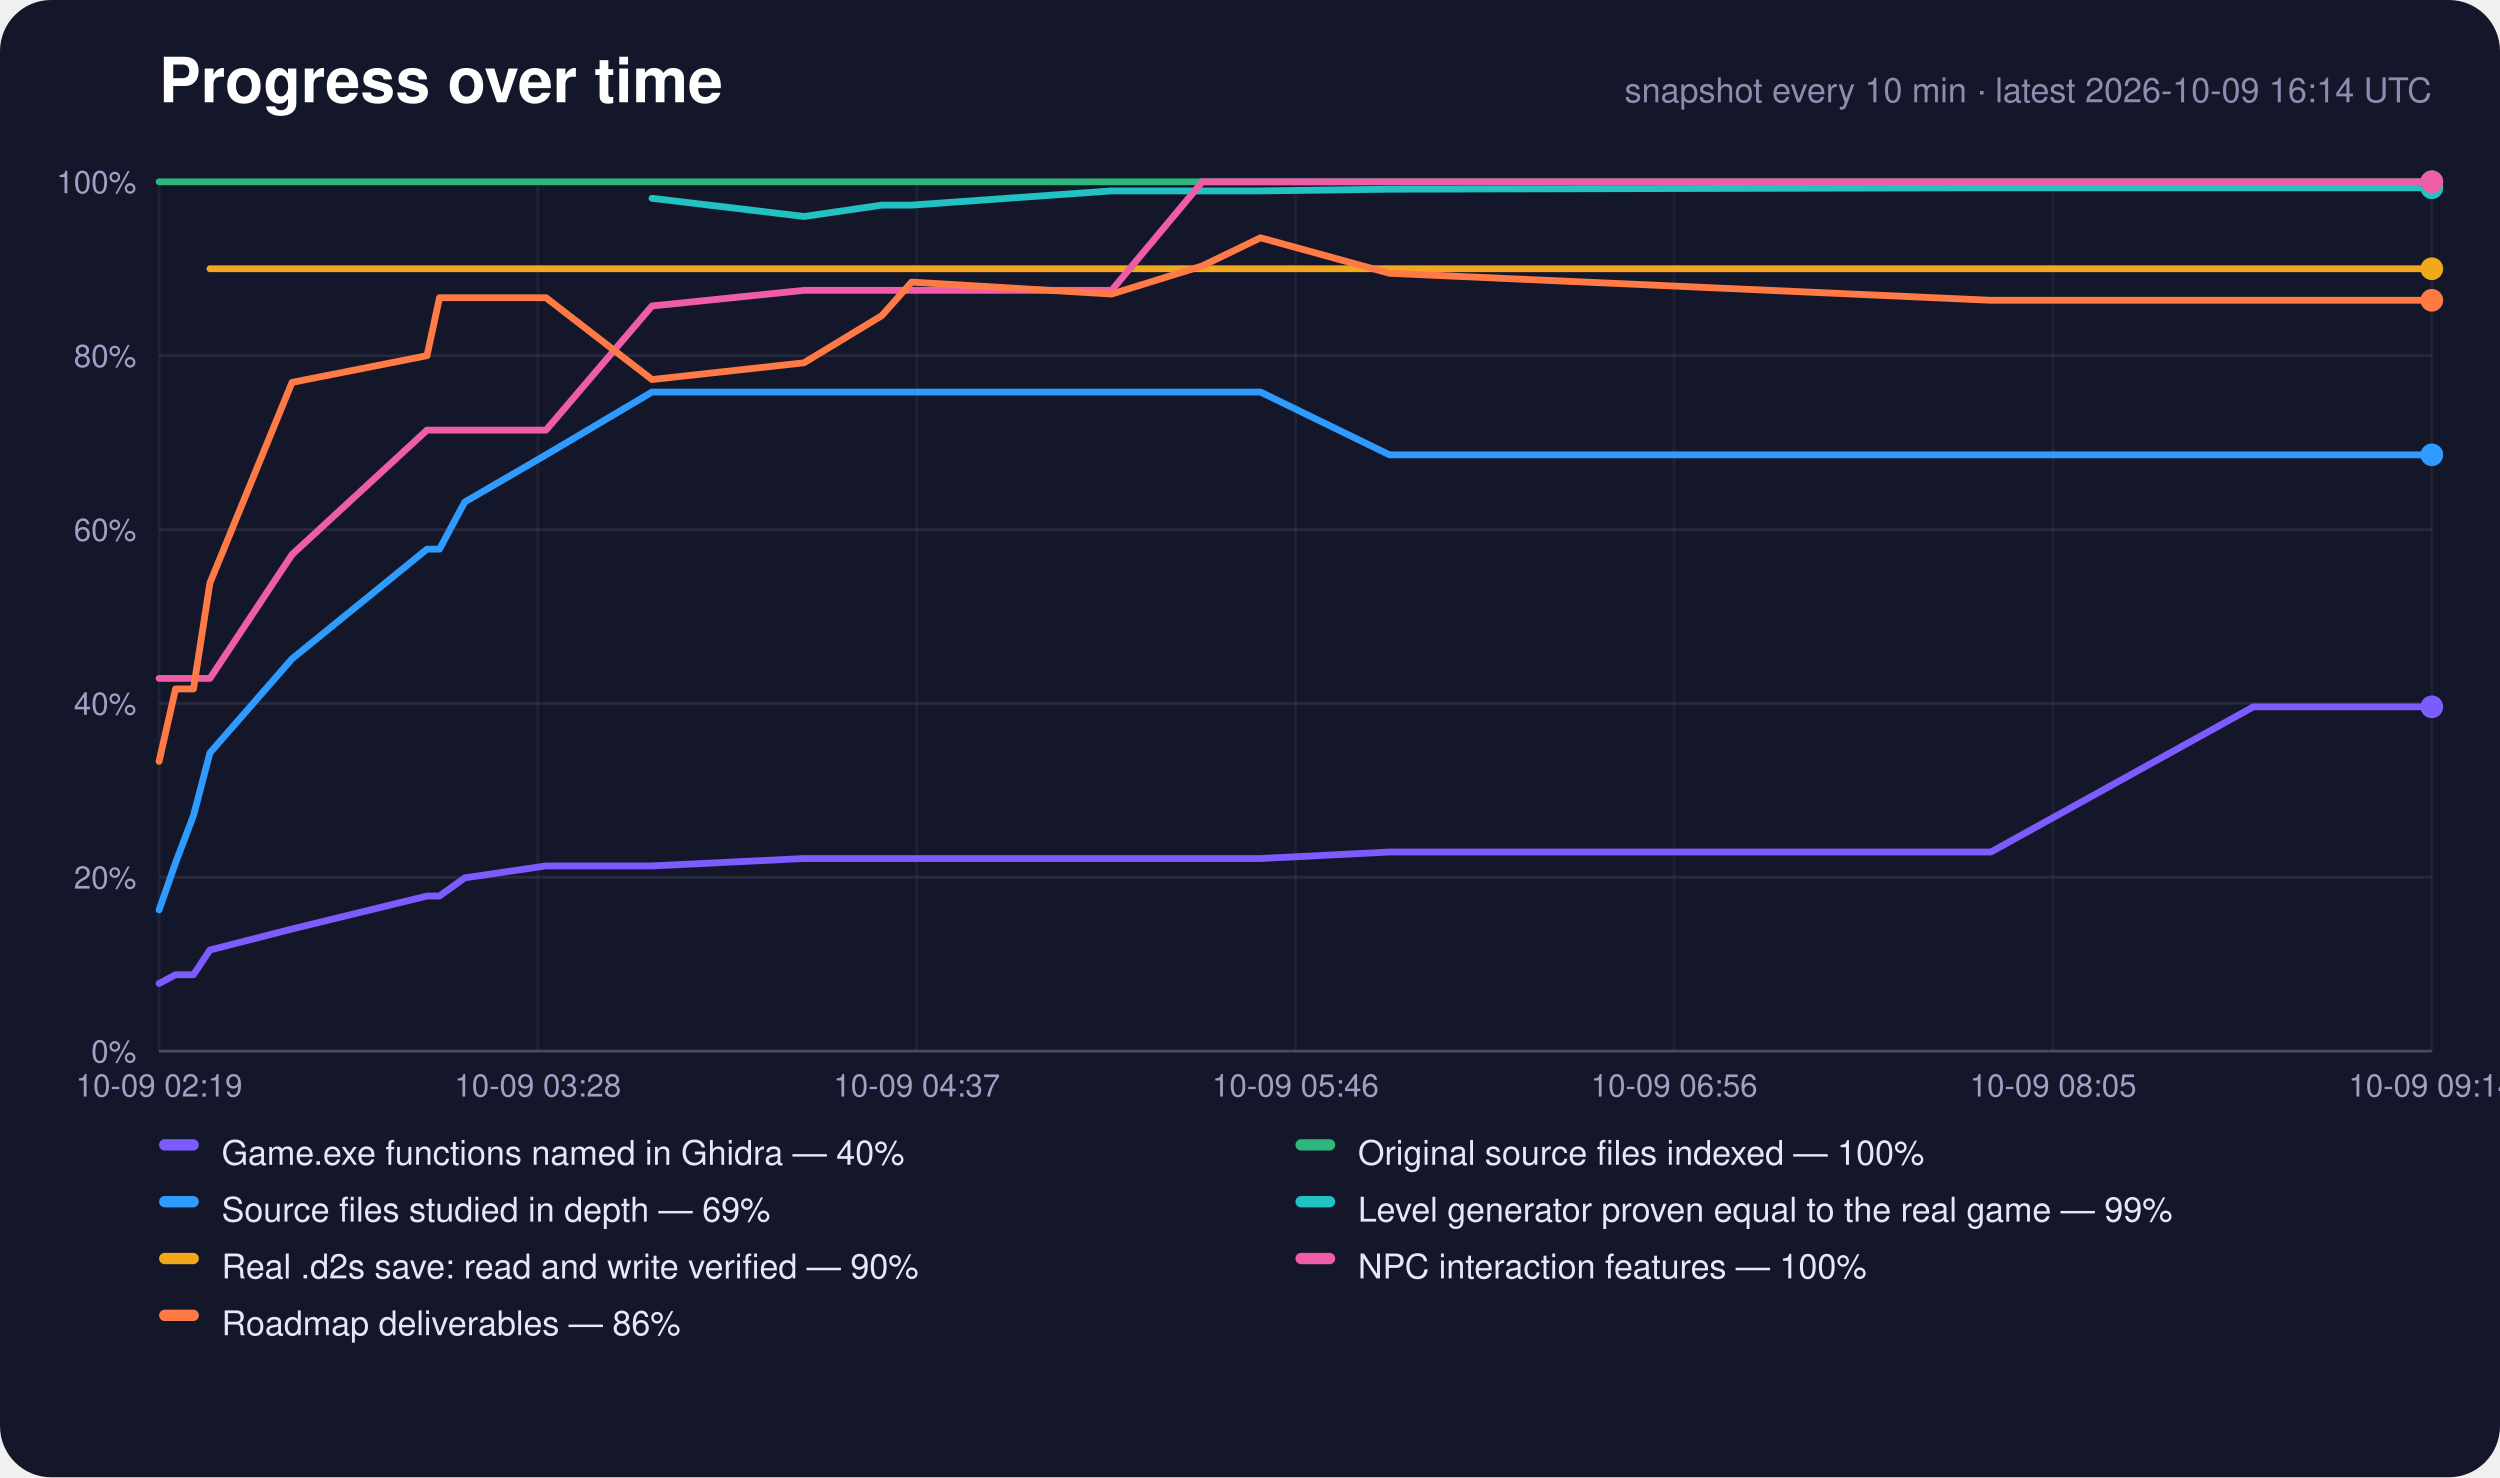
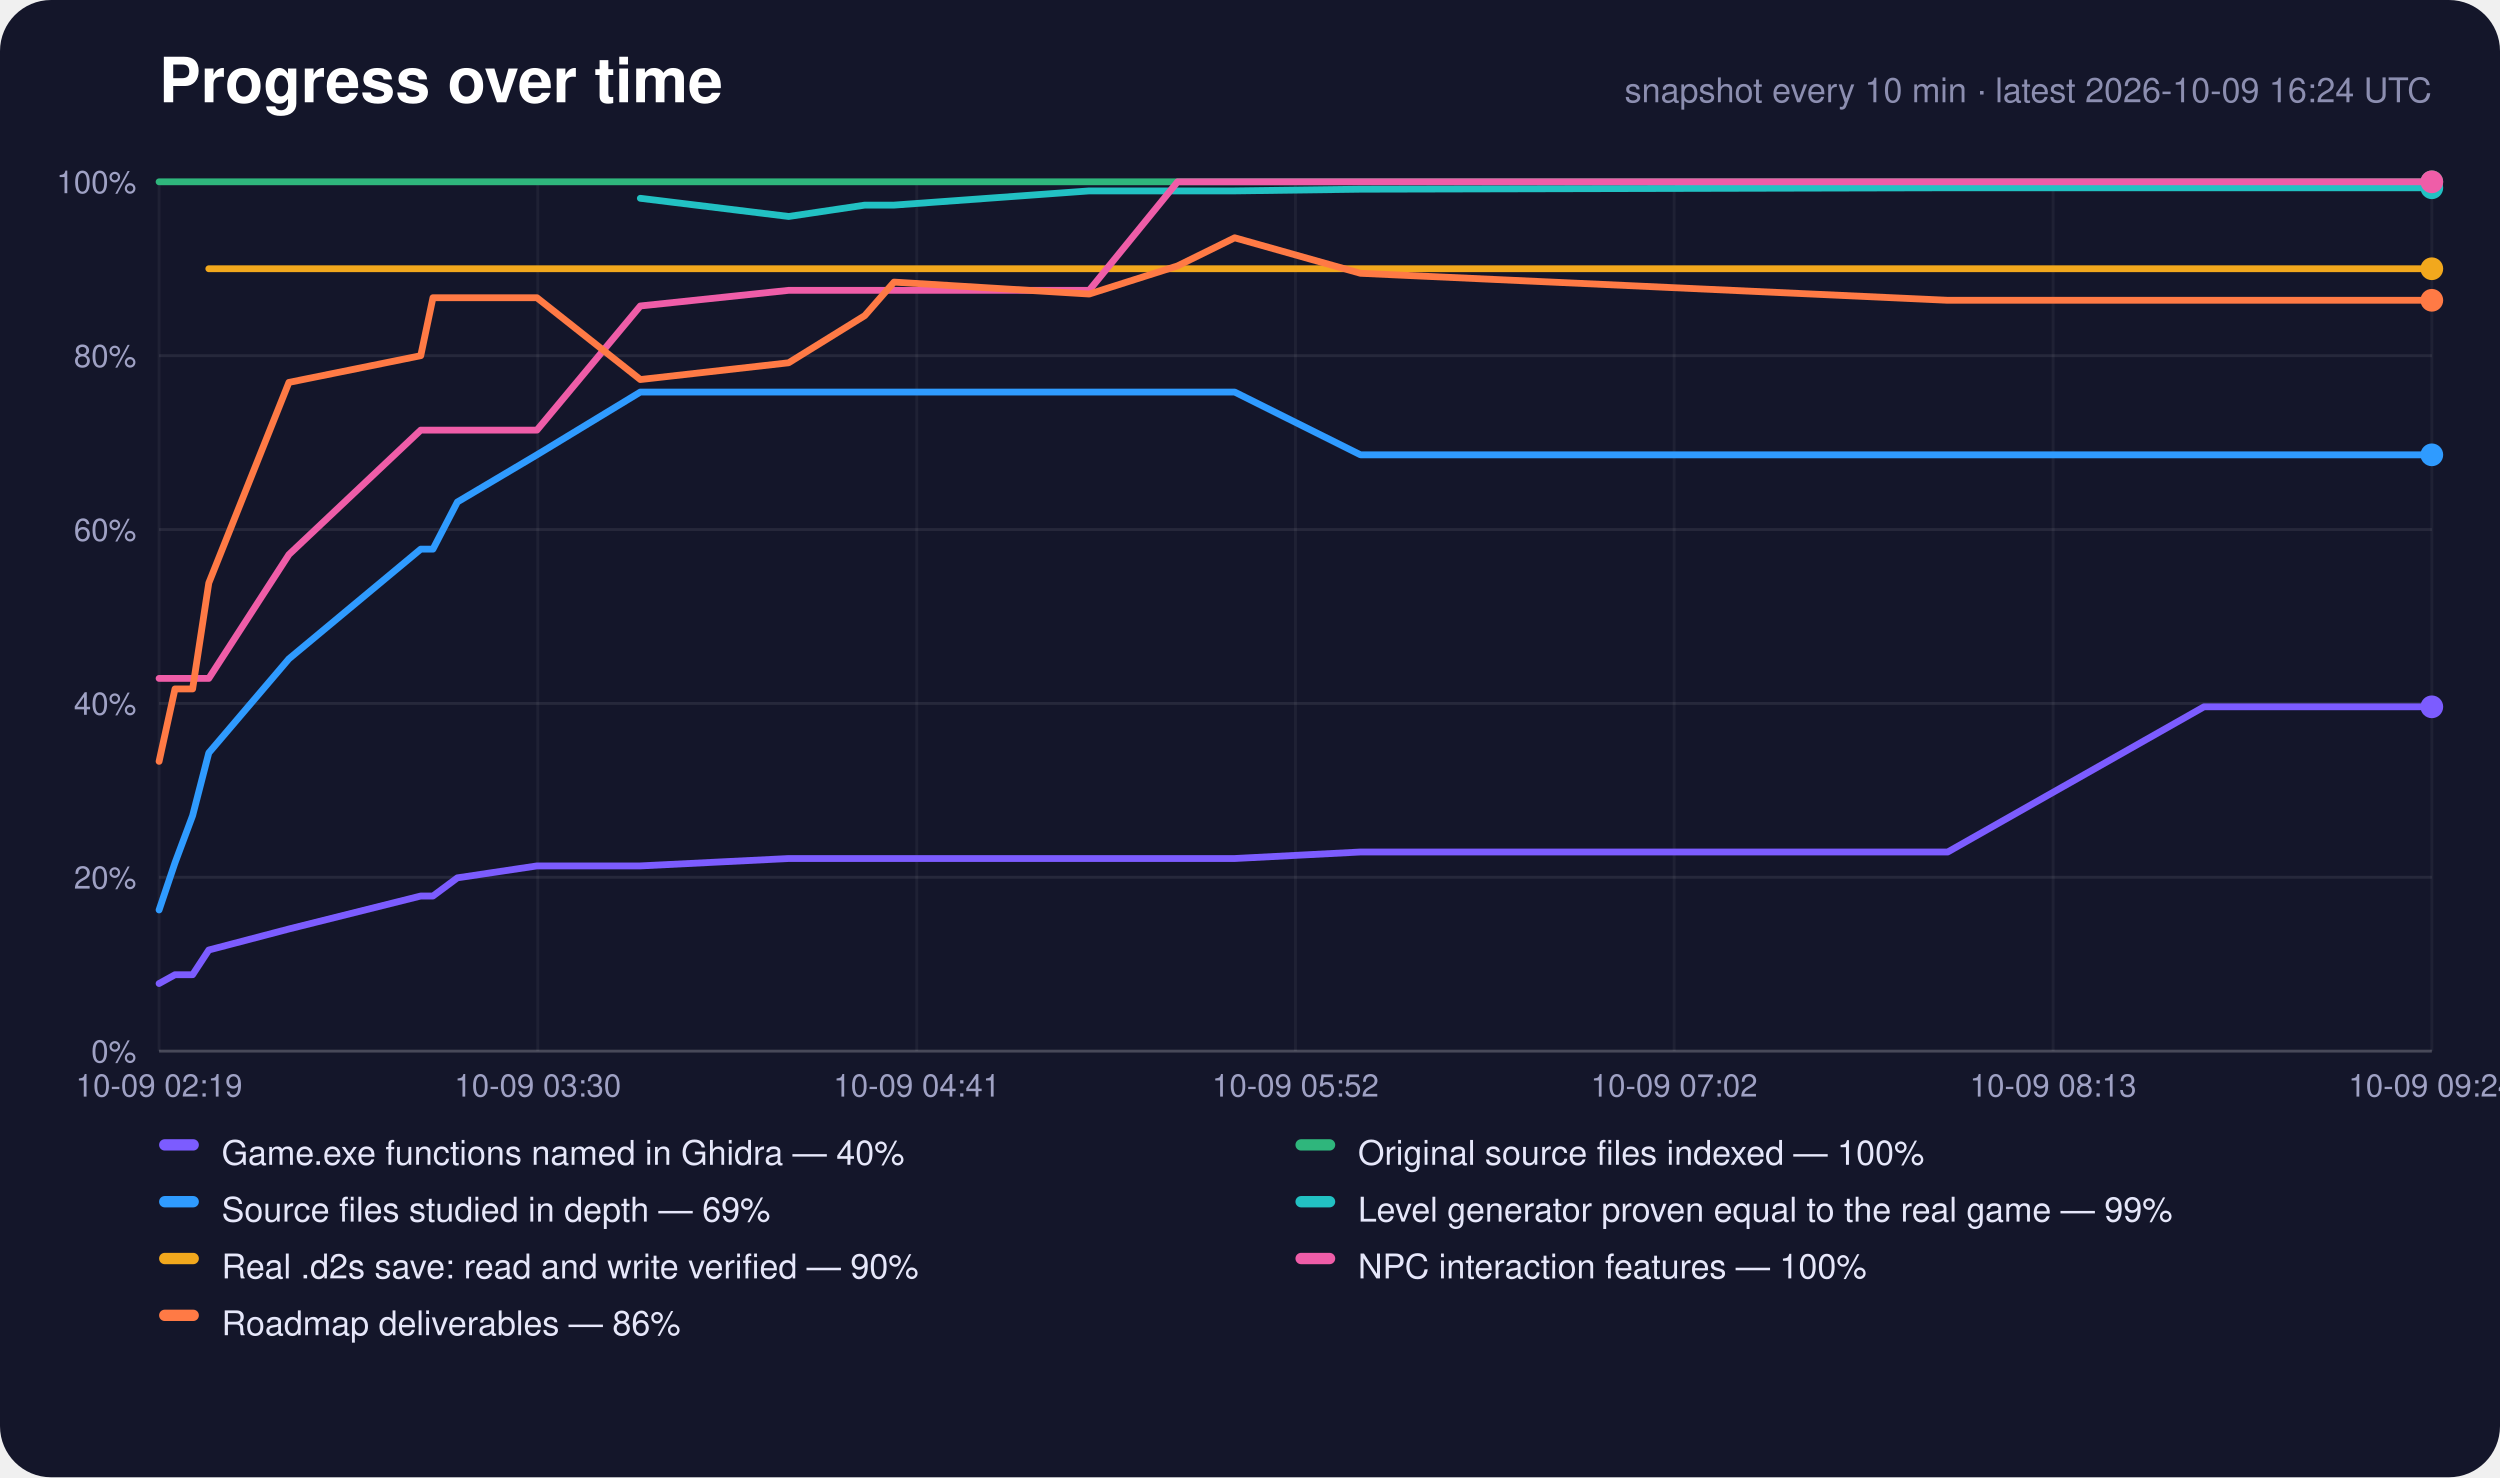
<svg xmlns="http://www.w3.org/2000/svg" width="880" height="520" viewBox="0 0 880 520" role="img" aria-label="Progress over time">
  <rect width="880" height="520" rx="18" fill="#14162a" />
  <text x="56" y="36" font-family="-apple-system,Segoe UI,Helvetica,Arial,sans-serif" font-size="22" font-weight="700" fill="#fff">Progress over time</text>
-   <text x="856" y="36" text-anchor="end" font-family="-apple-system,Segoe UI,Helvetica,Arial,sans-serif" font-size="12" fill="#8c8eb0">snapshot every 10 min · latest 2026-10-09 16:14 UTC</text>
+   <text x="856" y="36" text-anchor="end" font-family="-apple-system,Segoe UI,Helvetica,Arial,sans-serif" font-size="12" fill="#8c8eb0">snapshot every 10 min · latest 2026-10-09 16:24 UTC</text>
  <line x1="56" y1="370.0" x2="856" y2="370.0" stroke="#fff" stroke-opacity="0.22" />
  <text x="48" y="374.0" text-anchor="end" font-family="-apple-system,Segoe UI,Helvetica,Arial,sans-serif" font-size="11" fill="#9fa1c4">0%</text>
  <line x1="56" y1="308.8" x2="856" y2="308.8" stroke="#fff" stroke-opacity="0.08" />
  <text x="48" y="312.8" text-anchor="end" font-family="-apple-system,Segoe UI,Helvetica,Arial,sans-serif" font-size="11" fill="#9fa1c4">20%</text>
  <line x1="56" y1="247.6" x2="856" y2="247.6" stroke="#fff" stroke-opacity="0.08" />
  <text x="48" y="251.6" text-anchor="end" font-family="-apple-system,Segoe UI,Helvetica,Arial,sans-serif" font-size="11" fill="#9fa1c4">40%</text>
  <line x1="56" y1="186.4" x2="856" y2="186.4" stroke="#fff" stroke-opacity="0.08" />
  <text x="48" y="190.4" text-anchor="end" font-family="-apple-system,Segoe UI,Helvetica,Arial,sans-serif" font-size="11" fill="#9fa1c4">60%</text>
  <line x1="56" y1="125.2" x2="856" y2="125.2" stroke="#fff" stroke-opacity="0.08" />
  <text x="48" y="129.2" text-anchor="end" font-family="-apple-system,Segoe UI,Helvetica,Arial,sans-serif" font-size="11" fill="#9fa1c4">80%</text>
  <line x1="56" y1="64.0" x2="856" y2="64.0" stroke="#fff" stroke-opacity="0.22" />
  <text x="48" y="68.0" text-anchor="end" font-family="-apple-system,Segoe UI,Helvetica,Arial,sans-serif" font-size="11" fill="#9fa1c4">100%</text>
  <line x1="56.0" y1="64" x2="56.0" y2="370" stroke="#fff" stroke-opacity="0.05" />
  <text x="56.0" y="386" text-anchor="middle" font-family="-apple-system,Segoe UI,Helvetica,Arial,sans-serif" font-size="11" fill="#9fa1c4">10-09 02:19</text>
  <line x1="189.3" y1="64" x2="189.3" y2="370" stroke="#fff" stroke-opacity="0.05" />
-   <text x="189.3" y="386" text-anchor="middle" font-family="-apple-system,Segoe UI,Helvetica,Arial,sans-serif" font-size="11" fill="#9fa1c4">10-09 03:28</text>
+   <text x="189.3" y="386" text-anchor="middle" font-family="-apple-system,Segoe UI,Helvetica,Arial,sans-serif" font-size="11" fill="#9fa1c4">10-09 03:30</text>
  <line x1="322.7" y1="64" x2="322.7" y2="370" stroke="#fff" stroke-opacity="0.05" />
-   <text x="322.7" y="386" text-anchor="middle" font-family="-apple-system,Segoe UI,Helvetica,Arial,sans-serif" font-size="11" fill="#9fa1c4">10-09 04:37</text>
+   <text x="322.7" y="386" text-anchor="middle" font-family="-apple-system,Segoe UI,Helvetica,Arial,sans-serif" font-size="11" fill="#9fa1c4">10-09 04:41</text>
  <line x1="456.0" y1="64" x2="456.0" y2="370" stroke="#fff" stroke-opacity="0.05" />
-   <text x="456.0" y="386" text-anchor="middle" font-family="-apple-system,Segoe UI,Helvetica,Arial,sans-serif" font-size="11" fill="#9fa1c4">10-09 05:46</text>
+   <text x="456.0" y="386" text-anchor="middle" font-family="-apple-system,Segoe UI,Helvetica,Arial,sans-serif" font-size="11" fill="#9fa1c4">10-09 05:52</text>
  <line x1="589.3" y1="64" x2="589.3" y2="370" stroke="#fff" stroke-opacity="0.05" />
-   <text x="589.3" y="386" text-anchor="middle" font-family="-apple-system,Segoe UI,Helvetica,Arial,sans-serif" font-size="11" fill="#9fa1c4">10-09 06:56</text>
+   <text x="589.3" y="386" text-anchor="middle" font-family="-apple-system,Segoe UI,Helvetica,Arial,sans-serif" font-size="11" fill="#9fa1c4">10-09 07:02</text>
  <line x1="722.7" y1="64" x2="722.7" y2="370" stroke="#fff" stroke-opacity="0.05" />
-   <text x="722.7" y="386" text-anchor="middle" font-family="-apple-system,Segoe UI,Helvetica,Arial,sans-serif" font-size="11" fill="#9fa1c4">10-09 08:05</text>
+   <text x="722.7" y="386" text-anchor="middle" font-family="-apple-system,Segoe UI,Helvetica,Arial,sans-serif" font-size="11" fill="#9fa1c4">10-09 08:13</text>
  <line x1="856.0" y1="64" x2="856.0" y2="370" stroke="#fff" stroke-opacity="0.05" />
-   <text x="856.0" y="386" text-anchor="middle" font-family="-apple-system,Segoe UI,Helvetica,Arial,sans-serif" font-size="11" fill="#9fa1c4">10-09 09:14</text>
-   <polyline points="56.0,346.2 61.8,343.1 68.1,343.1 73.9,334.4 102.8,327.0 150.3,315.4 154.7,315.4 163.6,309.0 192.2,304.8 229.5,304.8 283.0,302.2 310.4,302.2 320.9,302.2 391.3,302.2 423.2,302.2 443.7,302.2 489.1,299.9 700.8,299.9 793.2,248.8 796.7,248.8 797.1,248.8 798.0,248.8 817.3,248.8 836.7,248.8 856.0,248.8" fill="none" stroke="#7c5cff" stroke-width="2.4" stroke-linejoin="round" stroke-linecap="round" />
+   <text x="856.0" y="386" text-anchor="middle" font-family="-apple-system,Segoe UI,Helvetica,Arial,sans-serif" font-size="11" fill="#9fa1c4">10-09 09:24</text>
+   <polyline points="56.0,346.2 61.6,343.1 67.8,343.1 73.5,334.4 101.7,327.0 148.1,315.4 152.4,315.4 161.0,309.0 189.0,304.8 225.4,304.8 277.6,302.2 304.4,302.2 314.7,302.2 383.4,302.2 414.5,302.2 434.6,302.2 478.9,299.9 685.6,299.9 775.8,248.8 779.2,248.8 779.6,248.8 780.5,248.8 799.3,248.8 818.2,248.8 837.1,248.8 856.0,248.8" fill="none" stroke="#7c5cff" stroke-width="2.4" stroke-linejoin="round" stroke-linecap="round" />
  <circle cx="856.0" cy="248.8" r="4" fill="#7c5cff" />
-   <polyline points="56.0,64.0 61.8,64.0 68.1,64.0 73.9,64.0 102.8,64.0 150.3,64.0 154.7,64.0 163.6,64.0 192.2,64.0 229.5,64.0 283.0,64.0 310.4,64.0 320.9,64.0 391.3,64.0 423.2,64.0 443.7,64.0 489.1,64.0 700.8,64.0 793.2,64.0 796.7,64.0 797.1,64.0 798.0,64.0 817.3,64.0 836.7,64.0 856.0,64.0" fill="none" stroke="#2fb67c" stroke-width="2.4" stroke-linejoin="round" stroke-linecap="round" />
+   <polyline points="56.0,64.0 61.6,64.0 67.8,64.0 73.5,64.0 101.7,64.0 148.1,64.0 152.4,64.0 161.0,64.0 189.0,64.0 225.4,64.0 277.6,64.0 304.4,64.0 314.7,64.0 383.4,64.0 414.5,64.0 434.6,64.0 478.9,64.0 685.6,64.0 775.8,64.0 779.2,64.0 779.6,64.0 780.5,64.0 799.3,64.0 818.2,64.0 837.1,64.0 856.0,64.0" fill="none" stroke="#2fb67c" stroke-width="2.4" stroke-linejoin="round" stroke-linecap="round" />
  <circle cx="856.0" cy="64.0" r="4" fill="#2fb67c" />
-   <polyline points="56.0,320.3 61.8,303.7 68.1,287.1 73.9,265.0 102.8,231.9 150.3,193.3 154.7,193.3 163.6,176.7 192.2,160.1 229.5,138.0 283.0,138.0 310.4,138.0 320.9,138.0 391.3,138.0 423.2,138.0 443.7,138.0 489.1,160.1 700.8,160.1 793.2,160.1 796.7,160.1 797.1,160.1 798.0,160.1 817.3,160.1 836.7,160.1 856.0,160.1" fill="none" stroke="#2f9bff" stroke-width="2.4" stroke-linejoin="round" stroke-linecap="round" />
+   <polyline points="56.0,320.3 61.6,303.7 67.8,287.1 73.5,265.0 101.7,231.9 148.1,193.3 152.4,193.3 161.0,176.7 189.0,160.1 225.4,138.0 277.6,138.0 304.4,138.0 314.7,138.0 383.4,138.0 414.5,138.0 434.6,138.0 478.9,160.1 685.6,160.1 775.8,160.1 779.2,160.1 779.6,160.1 780.5,160.1 799.3,160.1 818.2,160.1 837.1,160.1 856.0,160.1" fill="none" stroke="#2f9bff" stroke-width="2.4" stroke-linejoin="round" stroke-linecap="round" />
  <circle cx="856.0" cy="160.1" r="4" fill="#2f9bff" />
-   <polyline points="229.5,69.8 283.0,76.2 310.4,72.2 320.9,72.2 391.3,67.2 423.2,67.2 443.7,67.2 489.1,66.6 700.8,66.1 793.2,66.1 796.7,66.1 797.1,66.1 798.0,66.1 817.3,66.1 836.7,66.1 856.0,66.1" fill="none" stroke="#22c1c3" stroke-width="2.4" stroke-linejoin="round" stroke-linecap="round" />
+   <polyline points="225.4,69.8 277.6,76.2 304.4,72.2 314.7,72.2 383.4,67.2 414.5,67.2 434.6,67.2 478.9,66.6 685.6,66.1 775.8,66.1 779.2,66.1 779.6,66.1 780.5,66.1 799.3,66.1 818.2,66.1 837.1,66.1 856.0,66.1" fill="none" stroke="#22c1c3" stroke-width="2.4" stroke-linejoin="round" stroke-linecap="round" />
  <circle cx="856.0" cy="66.1" r="4" fill="#22c1c3" />
-   <polyline points="73.9,94.6 102.8,94.6 150.3,94.6 154.7,94.6 163.6,94.6 192.2,94.6 229.5,94.6 283.0,94.6 310.4,94.6 320.9,94.6 391.3,94.6 423.2,94.6 443.7,94.6 489.1,94.6 700.8,94.6 793.2,94.6 796.7,94.6 797.1,94.6 798.0,94.6 817.3,94.6 836.7,94.6 856.0,94.6" fill="none" stroke="#f2a81d" stroke-width="2.4" stroke-linejoin="round" stroke-linecap="round" />
+   <polyline points="73.5,94.6 101.7,94.6 148.1,94.6 152.4,94.6 161.0,94.6 189.0,94.6 225.4,94.6 277.6,94.6 304.4,94.6 314.7,94.6 383.4,94.6 414.5,94.6 434.6,94.6 478.9,94.6 685.6,94.6 775.8,94.6 779.2,94.6 779.6,94.6 780.5,94.6 799.3,94.6 818.2,94.6 837.1,94.6 856.0,94.6" fill="none" stroke="#f2a81d" stroke-width="2.4" stroke-linejoin="round" stroke-linecap="round" />
  <circle cx="856.0" cy="94.6" r="4" fill="#f2a81d" />
-   <polyline points="56.0,238.8 61.8,238.8 68.1,238.8 73.9,238.8 102.8,195.2 150.3,151.4 154.7,151.4 163.6,151.4 192.2,151.4 229.5,107.7 283.0,102.2 310.4,102.2 320.9,102.2 391.3,102.2 423.2,64.0 443.7,64.0 489.1,64.0 700.8,64.0 793.2,64.0 796.7,64.0 797.1,64.0 798.0,64.0 817.3,64.0 836.7,64.0 856.0,64.0" fill="none" stroke="#ef5da8" stroke-width="2.4" stroke-linejoin="round" stroke-linecap="round" />
+   <polyline points="56.0,238.8 61.6,238.8 67.8,238.8 73.5,238.8 101.7,195.2 148.1,151.4 152.4,151.4 161.0,151.4 189.0,151.4 225.4,107.7 277.6,102.2 304.4,102.2 314.7,102.2 383.4,102.2 414.5,64.0 434.6,64.0 478.9,64.0 685.6,64.0 775.8,64.0 779.2,64.0 779.6,64.0 780.5,64.0 799.3,64.0 818.2,64.0 837.1,64.0 856.0,64.0" fill="none" stroke="#ef5da8" stroke-width="2.4" stroke-linejoin="round" stroke-linecap="round" />
  <circle cx="856.0" cy="64.0" r="4" fill="#ef5da8" />
-   <polyline points="56.0,268.0 61.8,242.5 68.1,242.5 73.9,205.2 102.8,134.6 150.3,125.2 154.7,104.8 163.6,104.8 192.2,104.8 229.5,133.6 283.0,127.7 310.4,111.1 320.9,99.3 391.3,103.5 423.2,93.6 443.7,83.7 489.1,96.2 700.8,105.7 793.2,105.7 796.7,105.7 797.1,105.7 798.0,105.7 817.3,105.7 836.7,105.7 856.0,105.7" fill="none" stroke="#ff7a45" stroke-width="2.4" stroke-linejoin="round" stroke-linecap="round" />
+   <polyline points="56.0,268.0 61.6,242.5 67.8,242.5 73.5,205.2 101.7,134.6 148.1,125.2 152.4,104.8 161.0,104.8 189.0,104.8 225.4,133.6 277.6,127.7 304.4,111.1 314.7,99.3 383.4,103.5 414.5,93.6 434.6,83.7 478.9,96.2 685.6,105.7 775.8,105.7 779.2,105.7 779.6,105.7 780.5,105.7 799.3,105.7 818.2,105.7 837.1,105.7 856.0,105.7" fill="none" stroke="#ff7a45" stroke-width="2.4" stroke-linejoin="round" stroke-linecap="round" />
  <circle cx="856.0" cy="105.7" r="4" fill="#ff7a45" />
  <rect x="56" y="401" width="14" height="4" rx="2" fill="#7c5cff" />
  <text x="78" y="410" font-family="-apple-system,Segoe UI,Helvetica,Arial,sans-serif" font-size="12" fill="#e6e7fa">Game.exe functions named in Ghidra — 40%</text>
  <rect x="456" y="401" width="14" height="4" rx="2" fill="#2fb67c" />
  <text x="478" y="410" font-family="-apple-system,Segoe UI,Helvetica,Arial,sans-serif" font-size="12" fill="#e6e7fa">Original source files indexed — 100%</text>
  <rect x="56" y="421" width="14" height="4" rx="2" fill="#2f9bff" />
  <text x="78" y="430" font-family="-apple-system,Segoe UI,Helvetica,Arial,sans-serif" font-size="12" fill="#e6e7fa">Source files studied in depth — 69%</text>
  <rect x="456" y="421" width="14" height="4" rx="2" fill="#22c1c3" />
  <text x="478" y="430" font-family="-apple-system,Segoe UI,Helvetica,Arial,sans-serif" font-size="12" fill="#e6e7fa">Level generator proven equal to the real game — 99%</text>
  <rect x="56" y="441" width="14" height="4" rx="2" fill="#f2a81d" />
  <text x="78" y="450" font-family="-apple-system,Segoe UI,Helvetica,Arial,sans-serif" font-size="12" fill="#e6e7fa">Real .d2s save: read and write verified — 90%</text>
  <rect x="456" y="441" width="14" height="4" rx="2" fill="#ef5da8" />
  <text x="478" y="450" font-family="-apple-system,Segoe UI,Helvetica,Arial,sans-serif" font-size="12" fill="#e6e7fa">NPC interaction features — 100%</text>
  <rect x="56" y="461" width="14" height="4" rx="2" fill="#ff7a45" />
  <text x="78" y="470" font-family="-apple-system,Segoe UI,Helvetica,Arial,sans-serif" font-size="12" fill="#e6e7fa">Roadmap deliverables — 86%</text>
</svg>
